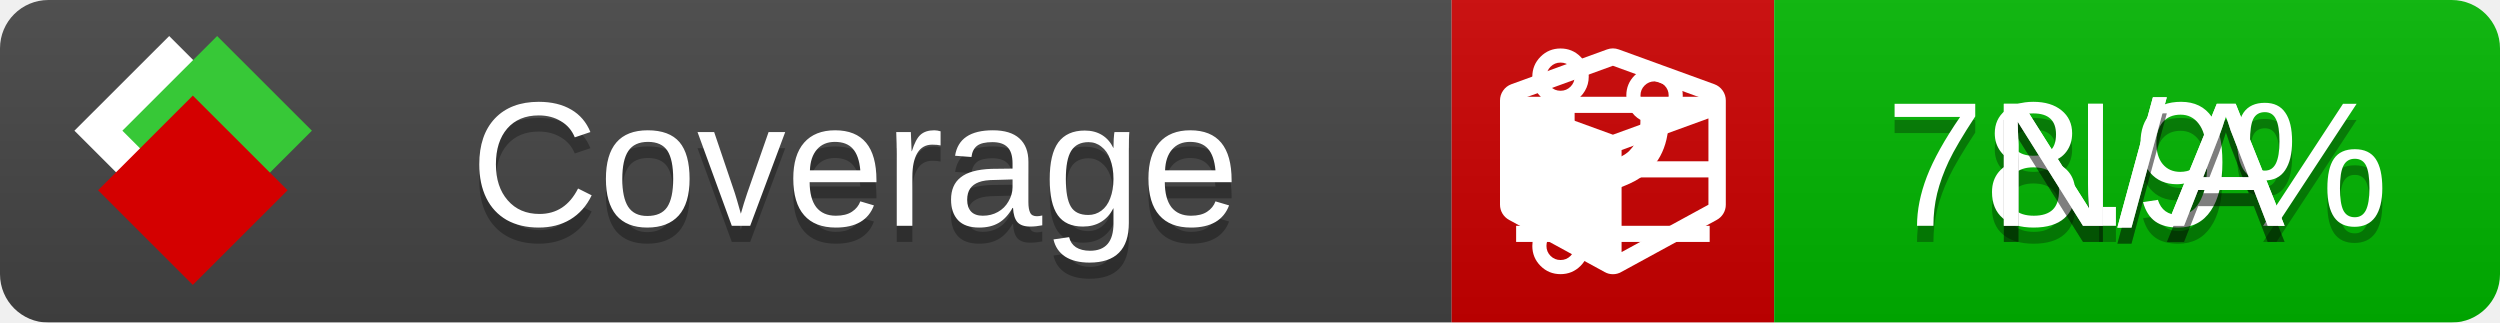
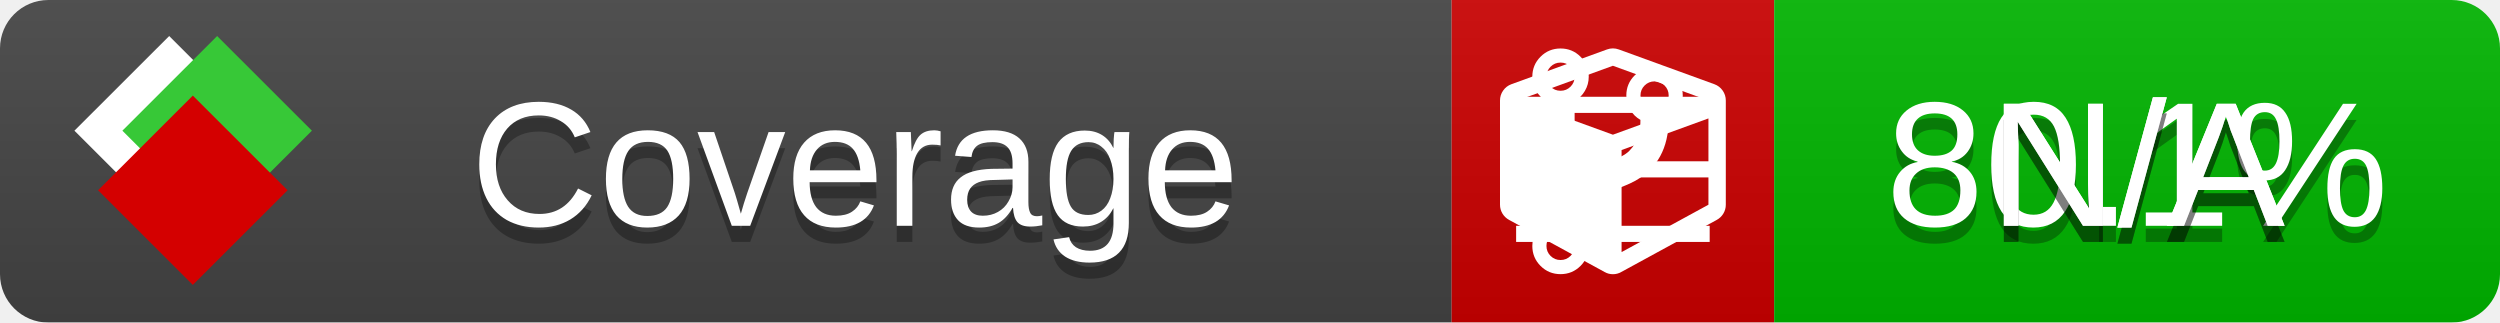
<svg xmlns="http://www.w3.org/2000/svg" xmlns:xlink="http://www.w3.org/1999/xlink" width="155" height="20">
  <style type="text/css">
          
            @keyframes fade1 {
                0% { visibility: visible; opacity: 1; }
               27% { visibility: visible; opacity: 1; }
               33% { visibility: hidden; opacity: 0; }
               60% { visibility: hidden; opacity: 0; }
               66% { visibility: hidden; opacity: 0; }
               93% { visibility: hidden; opacity: 0; }
              100% { visibility: visible; opacity: 1; }
            }
            @keyframes fade2 {
                0% { visibility: hidden; opacity: 0; }
               27% { visibility: hidden; opacity: 0; }
               33% { visibility: visible; opacity: 1; }
               60% { visibility: visible; opacity: 1; }
               66% { visibility: hidden; opacity: 0; }
               93% { visibility: hidden; opacity: 0; }
              100% { visibility: hidden; opacity: 0; }
            }
            @keyframes fade3 {
                0% { visibility: hidden; opacity: 0; }
               27% { visibility: hidden; opacity: 0; }
               33% { visibility: hidden; opacity: 0; }
               60% { visibility: hidden; opacity: 0; }
               66% { visibility: visible; opacity: 1; }
               93% { visibility: visible; opacity: 1; }
              100% { visibility: hidden; opacity: 0; }
            }
            .linecoverage {
                animation-duration: 15s;
                animation-name: fade1;
                animation-iteration-count: infinite;
            }
            .branchcoverage {
                animation-duration: 15s;
                animation-name: fade2;
                animation-iteration-count: infinite;
            }
            .methodcoverage {
                animation-duration: 15s;
                animation-name: fade3;
                animation-iteration-count: infinite;
            }
          
    </style>
  <defs>
    <linearGradient id="gradient" x2="0" y2="100%">
      <stop offset="0" stop-color="#bbb" stop-opacity=".1" />
      <stop offset="1" stop-opacity=".1" />
    </linearGradient>
    <linearGradient id="c">
      <stop offset="0" stop-color="#d40000" />
      <stop offset="1" stop-color="#ff2a2a" />
    </linearGradient>
    <linearGradient id="a">
      <stop offset="0" stop-color="#e0e0de" />
      <stop offset="1" stop-color="#fff" />
    </linearGradient>
    <linearGradient id="b">
      <stop offset="0" stop-color="#37c837" />
      <stop offset="1" stop-color="#217821" />
    </linearGradient>
    <linearGradient xlink:href="#a" id="e" x1="106.44" x2="69.96" y1="-11.96" y2="-46.84" gradientTransform="matrix(-.8426 -.00045 -.00045 -.8426 -94.27 -75.82)" gradientUnits="userSpaceOnUse" />
    <linearGradient xlink:href="#b" id="f" x1="56.19" x2="77.97" y1="-23.45" y2="10.62" gradientTransform="matrix(.8426 .00045 .00045 .8426 94.27 75.82)" gradientUnits="userSpaceOnUse" />
    <linearGradient xlink:href="#c" id="g" x1="79.98" x2="132.9" y1="10.79" y2="10.79" gradientTransform="matrix(.8426 .00045 .00045 .8426 94.27 75.82)" gradientUnits="userSpaceOnUse" />
    <mask id="mask">
      <rect width="155" height="20" rx="3" fill="#fff" />
    </mask>
    <g id="icon" transform="matrix(.04486 0 0 .04481 -.48 -.63)">
      <rect width="52.92" height="52.92" x="-109.72" y="-27.13" fill="url(#e)" transform="rotate(-135)" />
      <rect width="52.92" height="52.92" x="70.19" y="-39.18" fill="url(#f)" transform="rotate(45)" />
      <rect width="52.92" height="52.92" x="80.05" y="-15.74" fill="url(#g)" transform="rotate(45)" />
    </g>
  </defs>
  <g mask="url(#mask)">
    <rect x="0" y="0" width="90" height="20" fill="#444" />
    <rect x="90" y="0" width="20" height="20" fill="#c00" />
    <rect x="110" y="0" width="45" height="20" fill="#00B600" />
    <rect x="0" y="0" width="155" height="20" fill="url(#gradient)" />
  </g>
  <g>
    <path class="linecoverage" stroke="#fff" d="M94 6.5 h12 M94 10.5 h12 M94 14.5 h12" />
    <path class="branchcoverage" fill="#fff" d="m 97.628,15.247 q 0,-0.364 -0.255,-0.619 -0.255,-0.255 -0.619,-0.255 -0.364,0 -0.619,0.255 -0.255,0.255 -0.255,0.619 0,0.364 0.255,0.619 0.255,0.255 0.619,0.255 0.364,0 0.619,-0.255 0.255,-0.255 0.255,-0.619 z m 0,-10.493 q 0,-0.364 -0.255,-0.619 -0.255,-0.255 -0.619,-0.255 -0.364,0 -0.619,0.255 -0.255,0.255 -0.255,0.619 0,0.364 0.255,0.619 0.255,0.255 0.619,0.255 0.364,0 0.619,-0.255 0.255,-0.255 0.255,-0.619 z m 5.83,1.166 q 0,-0.364 -0.255,-0.619 -0.255,-0.255 -0.619,-0.255 -0.364,0 -0.619,0.255 -0.255,0.255 -0.255,0.619 0,0.364 0.255,0.619 0.255,0.255 0.619,0.255 0.364,0 0.619,-0.255 0.255,-0.255 0.255,-0.619 z m 0.874,0 q 0,0.474 -0.237,0.879 -0.237,0.405 -0.638,0.633 -0.018,2.614 -2.059,3.771 -0.619,0.346 -1.849,0.738 -1.166,0.364 -1.544,0.647 -0.378,0.282 -0.378,0.911 l 0,0.237 q 0.401,0.228 0.638,0.633 0.237,0.405 0.237,0.879 0,0.729 -0.51,1.239 -0.51,0.51 -1.239,0.51 -0.729,0 -1.239,-0.51 -0.51,-0.51 -0.51,-1.239 0,-0.474 0.237,-0.879 0.237,-0.405 0.638,-0.633 l 0,-7.469 q -0.401,-0.228 -0.638,-0.633 -0.237,-0.405 -0.237,-0.879 0,-0.729 0.51,-1.239 0.51,-0.51 1.239,-0.51 0.729,0 1.239,0.51 0.51,0.51 0.51,1.239 0,0.474 -0.237,0.879 -0.237,0.405 -0.638,0.633 l 0,4.527 q 0.492,-0.237 1.403,-0.519 0.501,-0.155 0.797,-0.269 0.296,-0.114 0.642,-0.282 0.346,-0.169 0.537,-0.36 0.191,-0.191 0.369,-0.465 0.178,-0.273 0.255,-0.633 0.077,-0.36 0.077,-0.833 -0.401,-0.228 -0.638,-0.633 -0.237,-0.405 -0.237,-0.879 0,-0.729 0.51,-1.239 0.51,-0.51 1.239,-0.51 0.729,0 1.239,0.51 0.51,0.51 0.51,1.239 z" />
    <path class="methodcoverage" fill="#fff" d="m 100.538,15.629 5.385,-2.936 v -5.351 l -5.385,1.96 z M 100,8.351 105.873,6.214 100,4.077 94.127,6.214 Z m 7,-2.12 v 6.462 q 0,0.294 -0.151,0.547 -0.151,0.252 -0.412,0.395 l -5.923,3.231 q -0.236,0.135 -0.513,0.135 -0.278,0 -0.513,-0.135 l -5.923,-3.231 Q 93.303,13.492 93.151,13.239 93,12.987 93,12.692 v -6.462 q 0,-0.337 0.194,-0.614 0.194,-0.278 0.513,-0.395 l 5.923,-2.154 q 0.185,-0.067 0.37,-0.067 0.185,0 0.37,0.067 l 5.923,2.154 q 0.32,0.118 0.513,0.395 Q 107,5.894 107,6.231 Z" />
  </g>
  <g fill="#fff" text-anchor="middle" font-family="Verdana,Arial,Geneva,sans-serif" font-size="11">
    <a xlink:href="https://github.com/danielpalme/ReportGenerator" target="_top">
      <use xlink:href="#icon" transform="translate(3,1) scale(3.5)" />
    </a>
    <text x="53" y="15" fill="#010101" fill-opacity=".3">Coverage</text>
    <text x="53" y="14" fill="#fff">Coverage</text>
-     <text class="linecoverage" x="132.5" y="15" fill="#010101" fill-opacity=".3">78.9%</text>
-     <text class="linecoverage" x="132.5" y="14">78.9%</text>
+     <text class="linecoverage" x="132.5" y="15" fill="#010101" fill-opacity=".3">80.1%</text>
+     <text class="linecoverage" x="132.5" y="14">80.1%</text>
    <text class="branchcoverage" x="132.5" y="15" fill="#010101" fill-opacity=".3">N/A</text>
    <text class="branchcoverage" x="132.5" y="14">N/A</text>
    <text class="methodcoverage" x="132.5" y="15" fill="#010101" fill-opacity=".3">N/A</text>
    <text class="methodcoverage" x="132.5" y="14">N/A</text>
  </g>
  <g>
    <rect class="linecoverage" x="90" y="0" width="65" height="20" fill-opacity="0" />
    <rect class="branchcoverage" x="90" y="0" width="65" height="20" fill-opacity="0" />
    <rect class="methodcoverage" x="90" y="0" width="65" height="20" fill-opacity="0" />
  </g>
</svg>
